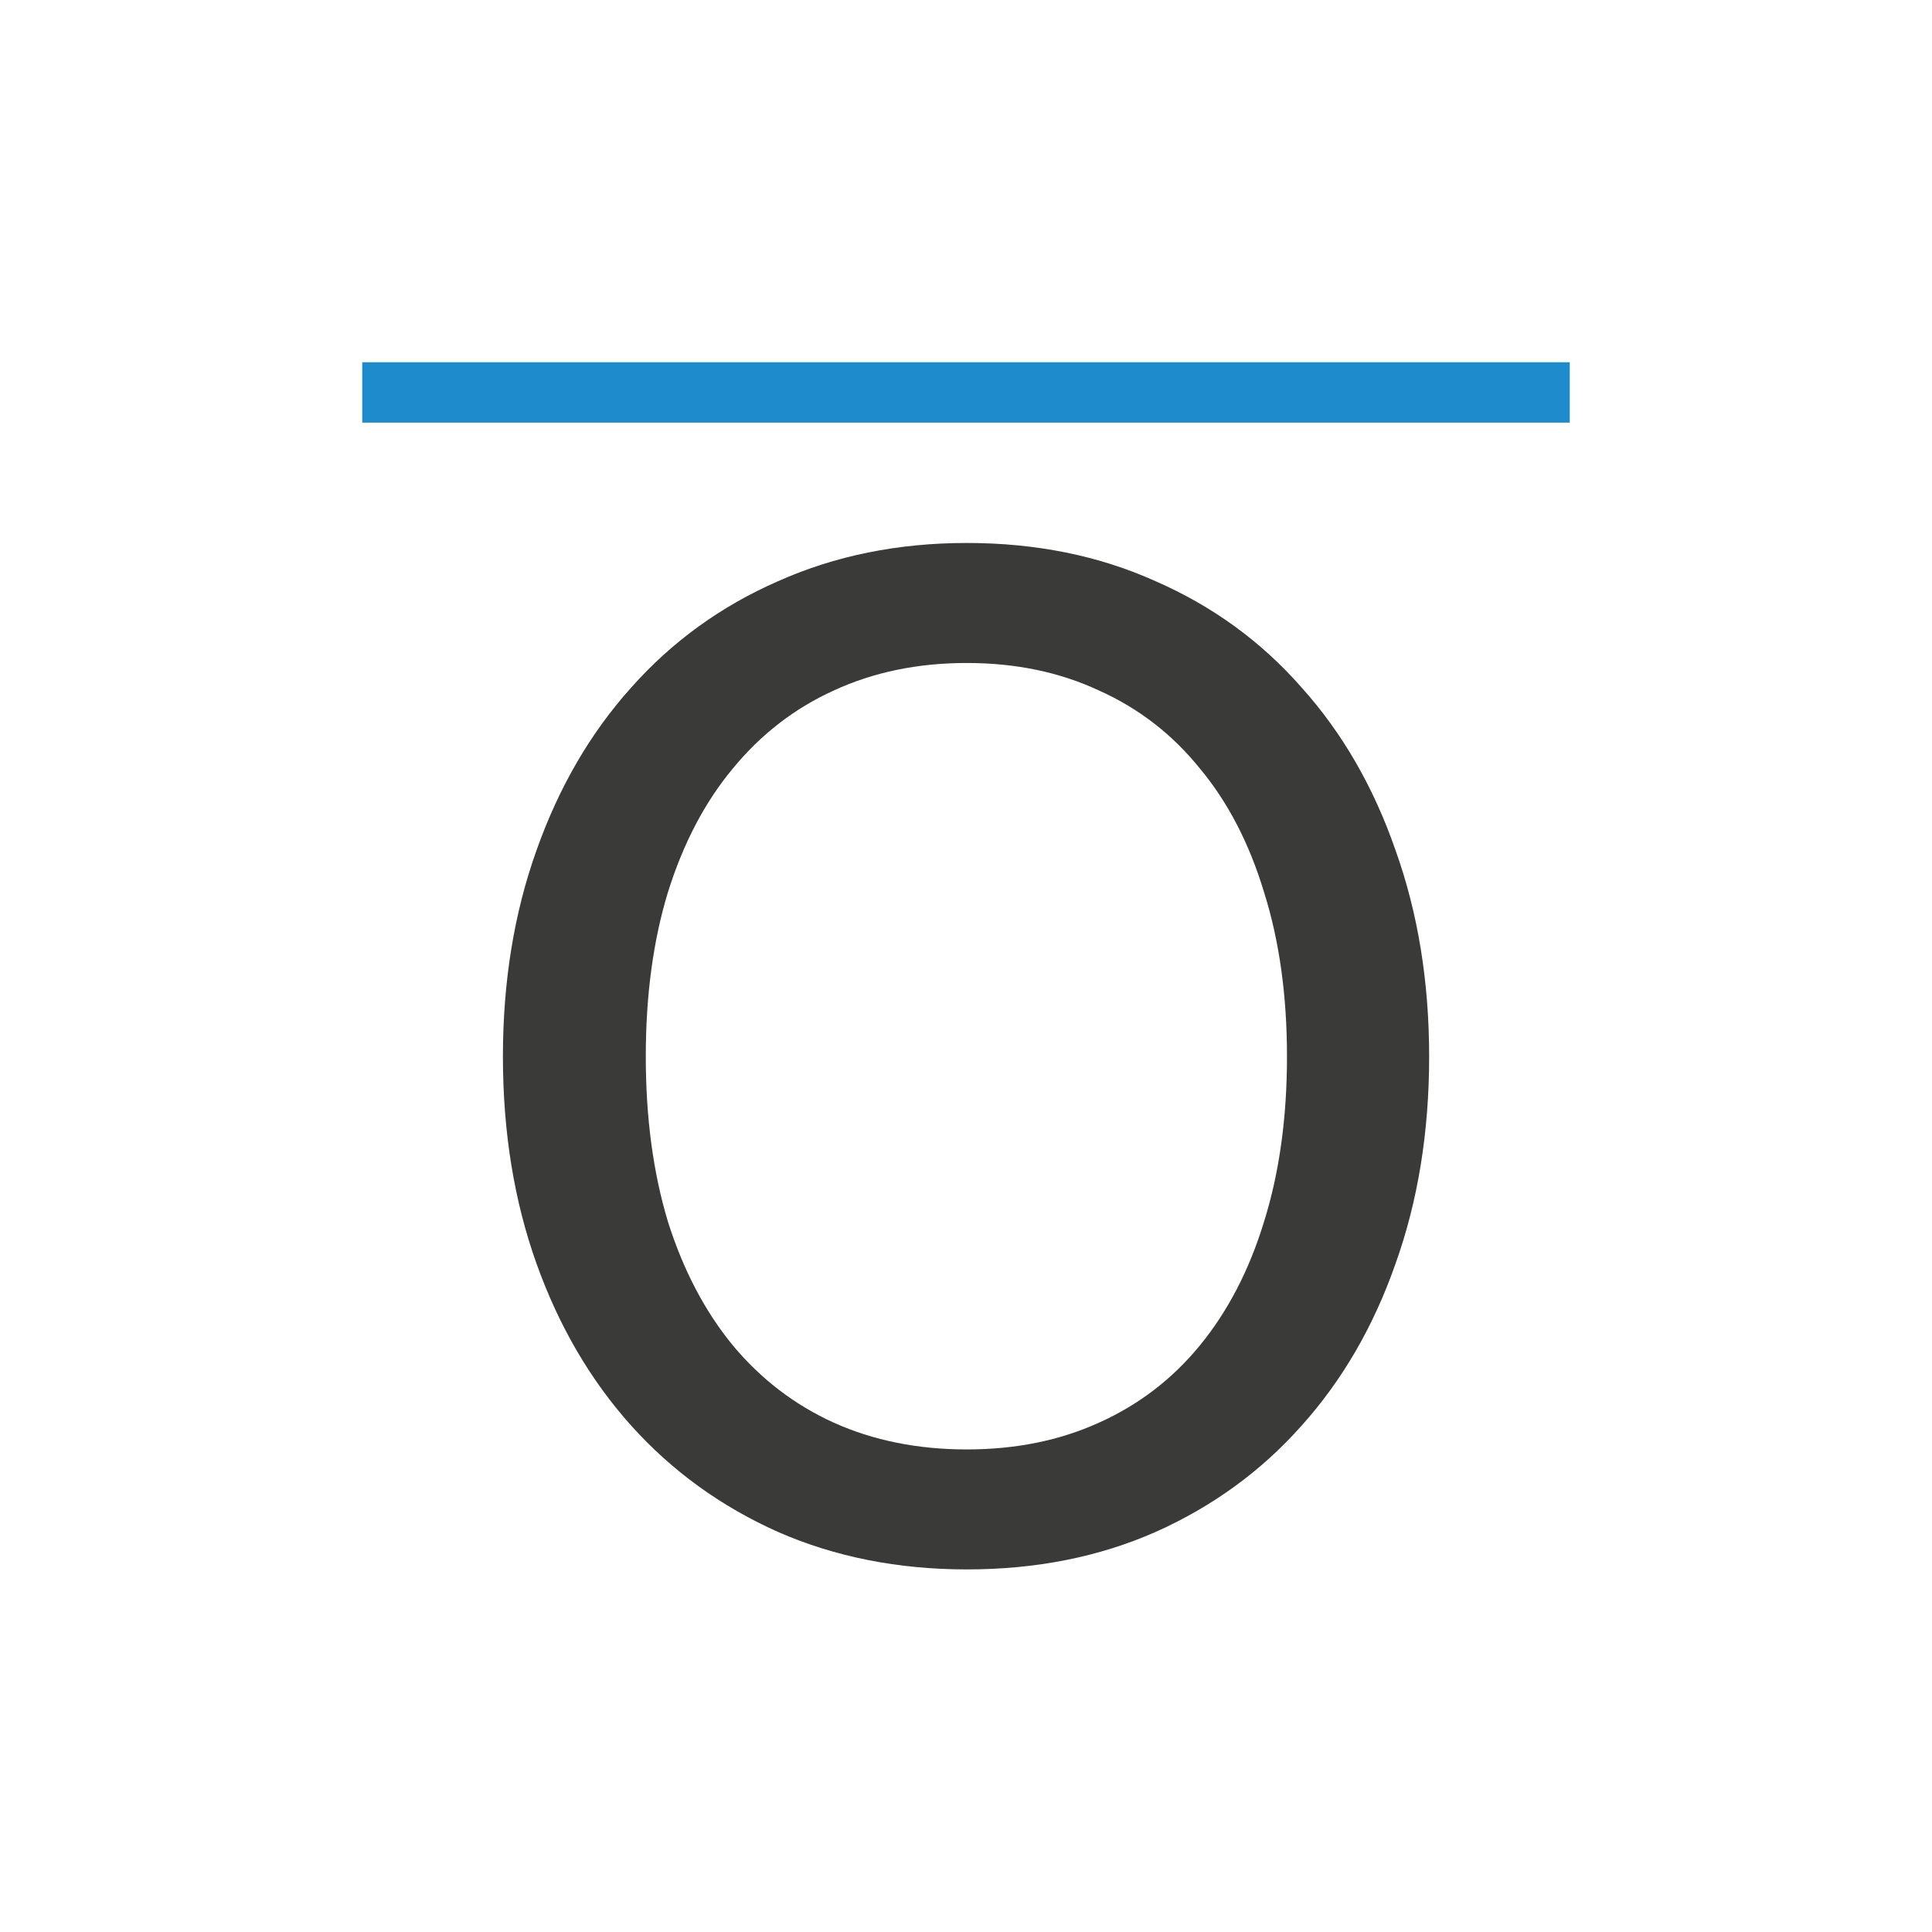
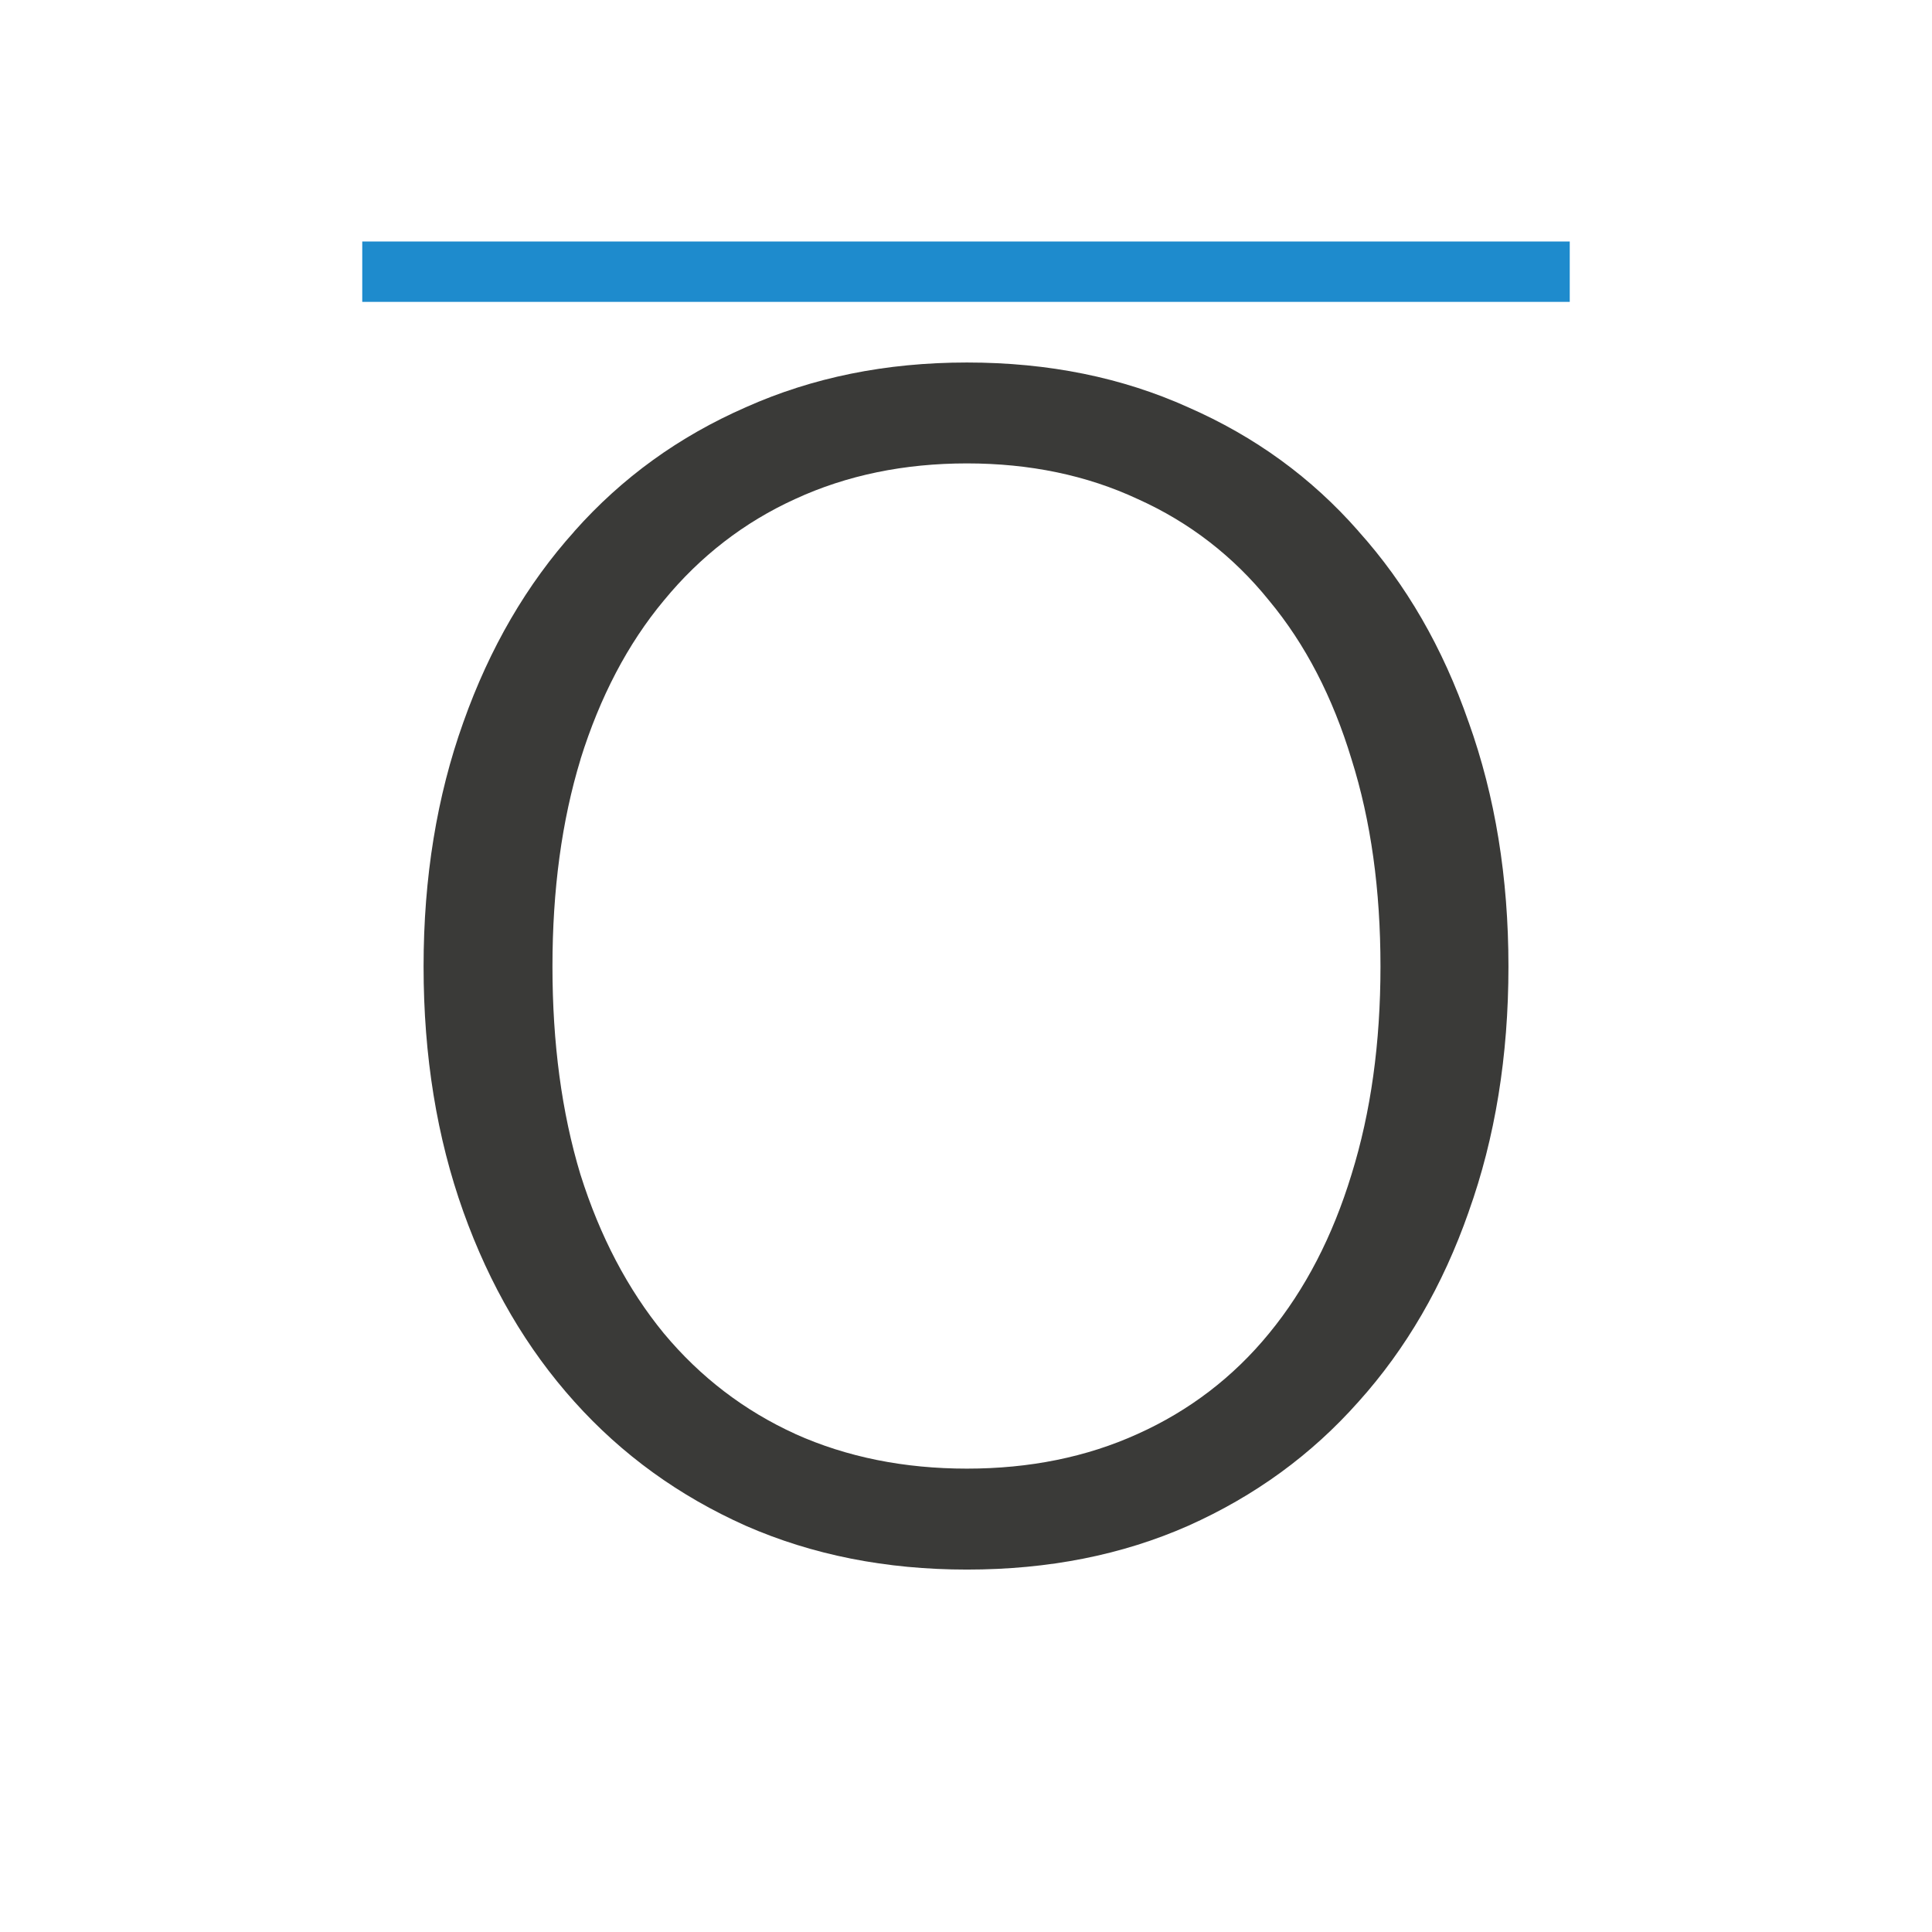
<svg xmlns="http://www.w3.org/2000/svg" viewBox="0 0 32 32">
-   <g fill="#3a3a38">
-     <path d="m17.078 10.168q0 2.891-.859 5.293-.84 2.402-2.402 4.141-1.543 1.738-3.73 2.715-2.168.957-4.824.957-2.637 0-4.824-.957-2.188-.977-3.75-2.715-1.562-1.738-2.422-4.141-.859-2.402-.859-5.293 0-2.871.859-5.273.859-2.422 2.422-4.16 1.562-1.758 3.75-2.715 2.188-.977 4.824-.977 2.656 0 4.824.977 2.188.957 3.73 2.715 1.562 1.738 2.402 4.16.859 2.402.859 5.273zm-3.633 0q0-2.344-.586-4.199-.566-1.875-1.641-3.164-1.055-1.309-2.578-1.992-1.504-.703-3.379-.703-1.875 0-3.398.703-1.504.684-2.578 1.992-1.074 1.289-1.66 3.164-.566 1.855-.566 4.199 0 2.344.566 4.219.586 1.855 1.66 3.164 1.074 1.289 2.578 1.973 1.523.684 3.398.684 1.875 0 3.379-.684 1.523-.684 2.578-1.973 1.074-1.309 1.641-3.164.586-1.875.586-4.219z" fill="#3a3a38" transform="matrix(.6481299 0 0 .6481299 12.60238 10.90983)" />
-     <path d="m6 6h20v1h-20z" fill="#1e8bcd" fill-opacity=".993" stroke-width="1.026" />
-   </g>
+   <path d="m6 4h20v1h-20z" fill="#1e8bcd" fill-opacity=".993" stroke-width="1.026" />
+   <path d="m16.262-14.48c-1.699 0-3.236.314-4.629.936a.477.477 0 0 1 -.004.002c-1.398.612-2.589 1.472-3.586 2.594a.477.477 0 0 1 0 .002c-.997 1.109-1.774 2.439-2.328 4.002-.553 1.545-.832 3.247-.832 5.113 0 1.88.28 3.588.832 5.133.554 1.55 1.33 2.872 2.328 3.982.996 1.109 2.187 1.971 3.586 2.596.001 0.0.001-0.0.002 0 .001 0.0.001.002.002.002 1.393.609 2.93.916 4.629.916 1.714 0 3.251-.307 4.631-.916 1.4-.625 2.583-1.488 3.566-2.596a.477.477 0 0 1 .002-.002c.997-1.109 1.767-2.432 2.309-3.98a.477.477 0 0 1 0-.002c.552-1.544.832-3.253.832-5.133 0-1.866-.279-3.568-.832-5.113a.477.477 0 0 1 -.002-.004c-.541-1.561-1.31-2.889-2.307-3.998a.477.477 0 0 1 -.002-.004c-.983-1.12-2.167-1.98-3.564-2.592a.477.477 0 0 1 -.004-.002c-1.379-.621-2.916-.936-4.629-.936zm0 2.113c1.31 0 2.509.247 3.58.748 1.079.485 2.002 1.199 2.748 2.125.759.913 1.332 2.024 1.725 3.32.408 1.292.607 2.74.607 4.342 0 1.601-.201 3.054-.607 4.357-.393 1.288-.966 2.402-1.727 3.328-.748.914-1.671 1.619-2.75 2.104-1.071.487-2.268.727-3.576.727-1.308 0-2.511-.239-3.594-.725a.477.477 0 0 1 -.002-.002c-1.066-.485-1.988-1.19-2.748-2.102a.477.477 0 0 1 -.002-.002c-.759-.925-1.34-2.036-1.746-3.322a.477.477 0 0 1 -.002-.006c-.394-1.303-.586-2.757-.586-4.357 0-1.601.194-3.047.588-4.338a.477.477 0 0 1 0-.004c.406-1.299.985-2.411 1.746-3.324l.002-.002c.759-.924 1.68-1.636 2.746-2.121 1.083-.5 2.288-.746 3.598-.746z" fill="#3a3a38" transform="matrix(.7909216 0 0 .7909216 3.153703 17.45672)" />
</svg>
